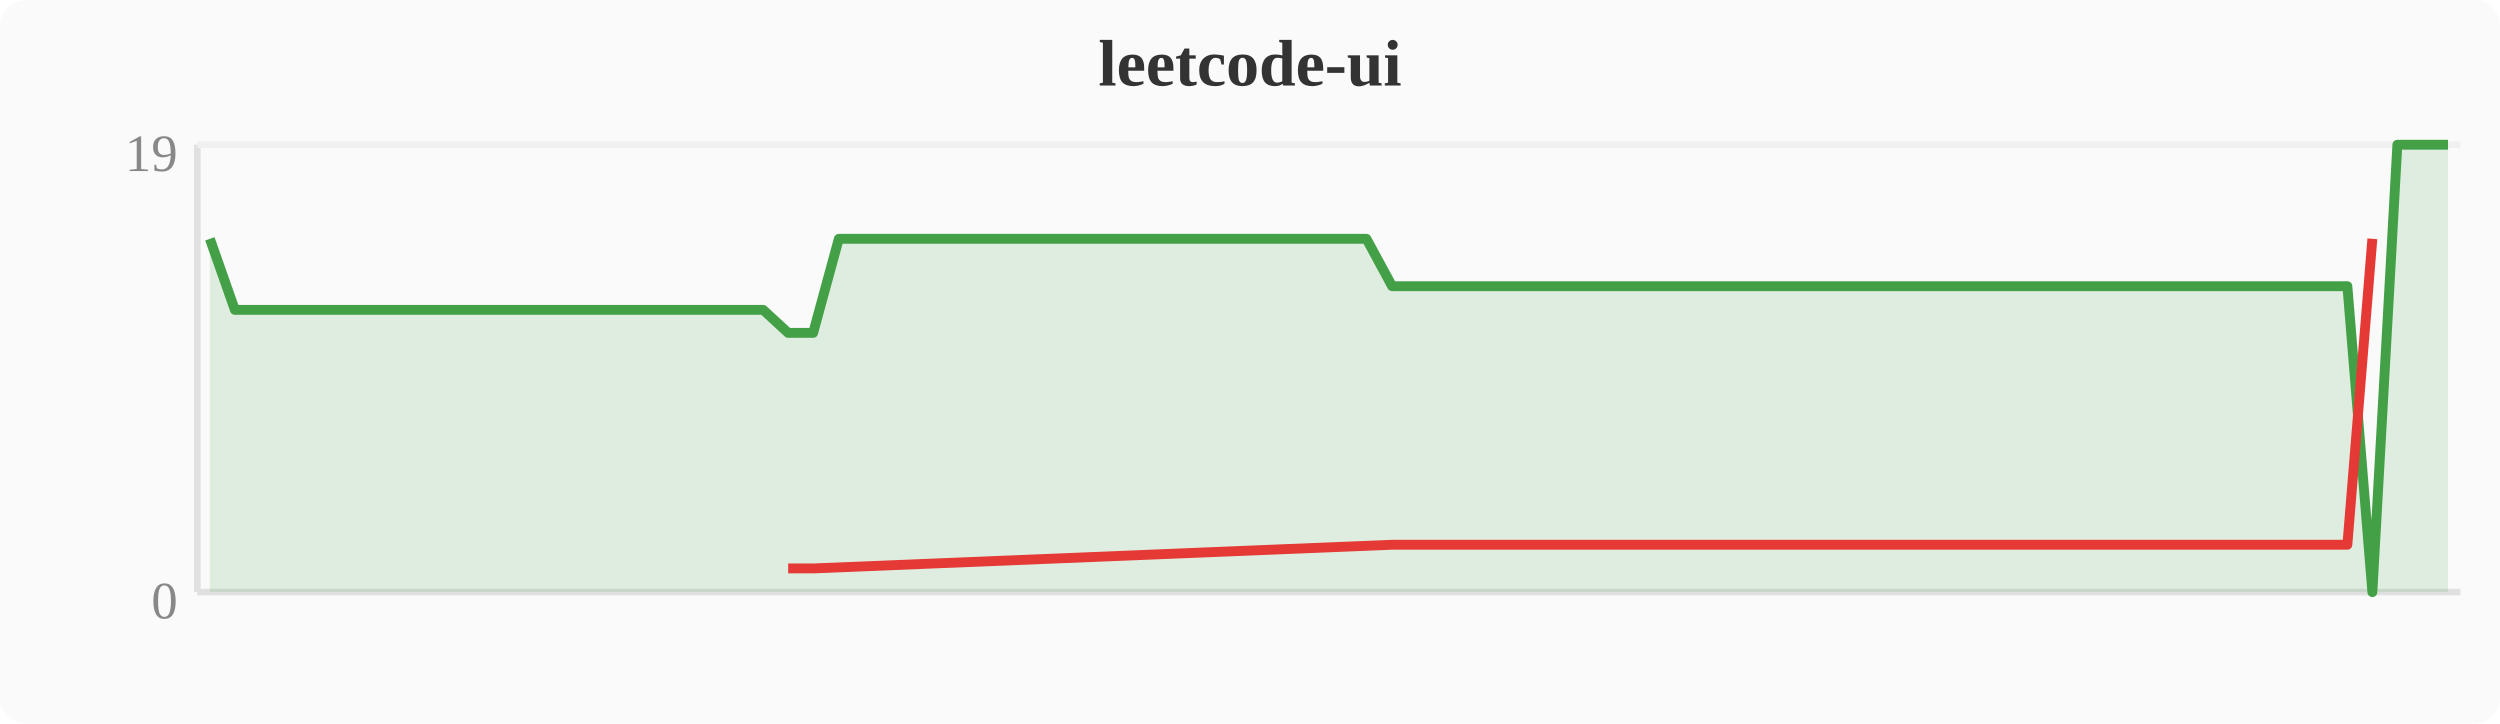
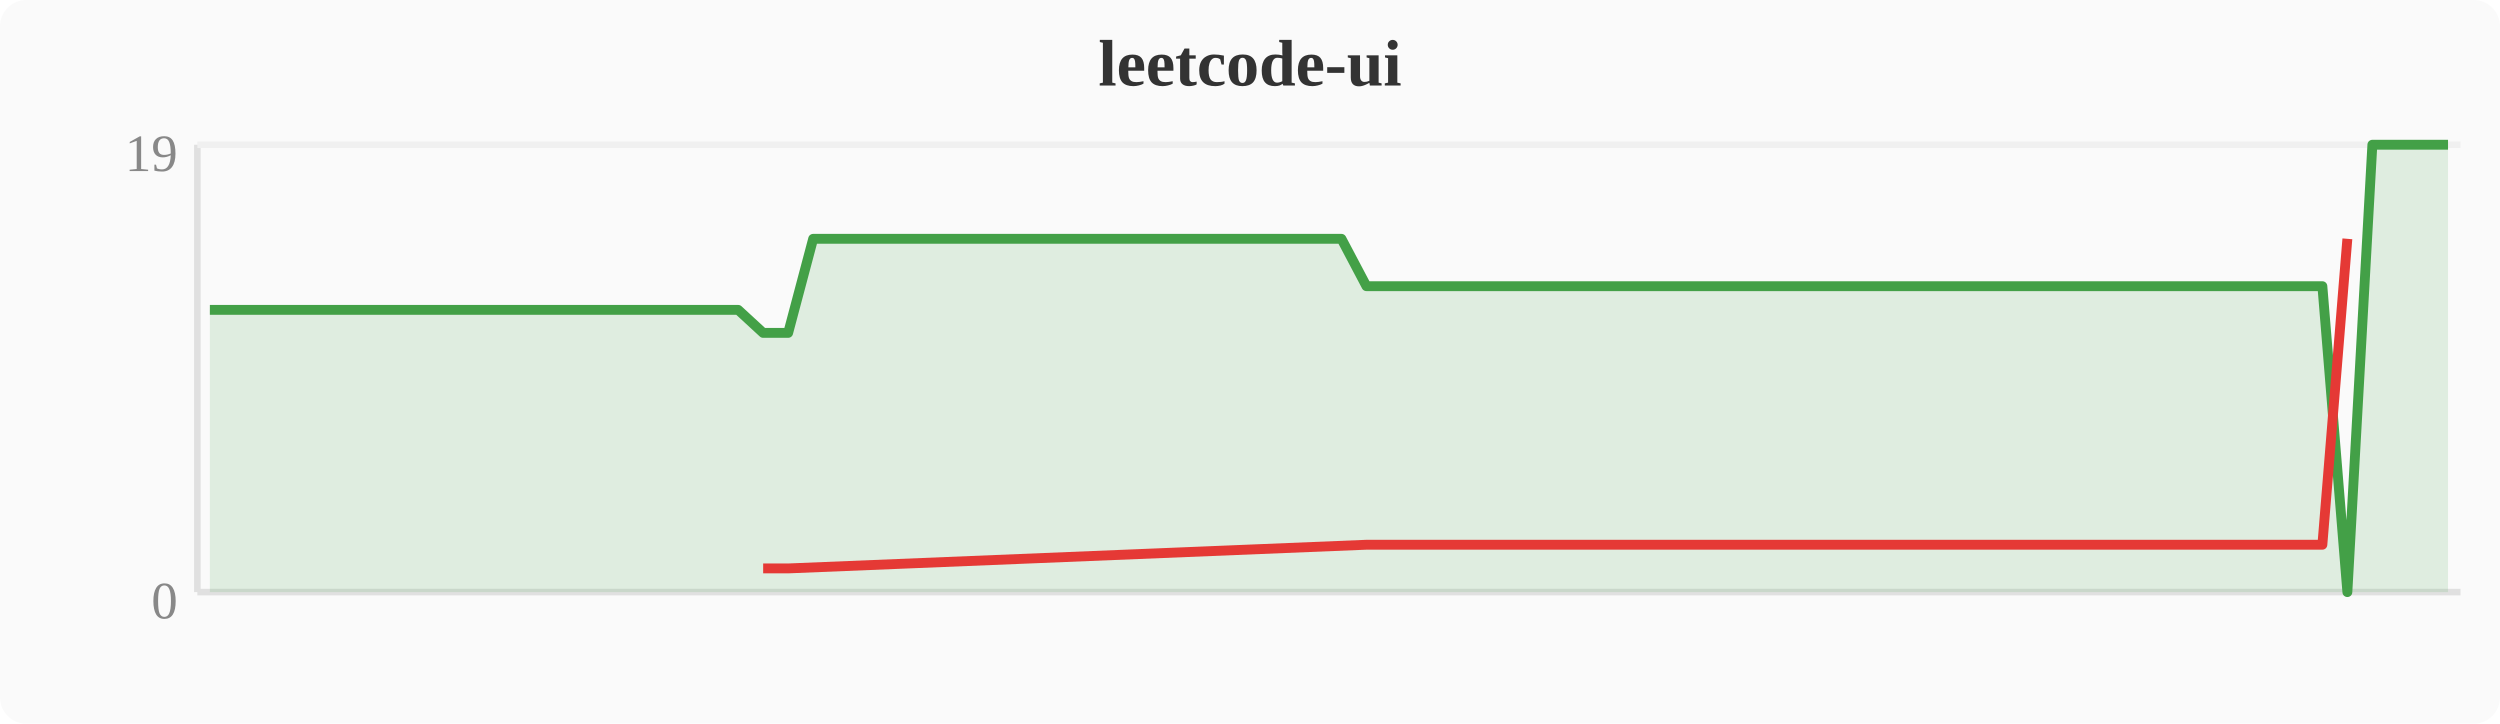
<svg xmlns="http://www.w3.org/2000/svg" width="380" height="110" viewBox="0 0 380 110">
  <rect width="380" height="110" fill="#fafafa" rx="4" />
  <text x="190" y="13" text-anchor="middle" font-size="10" font-weight="bold" fill="#333">leetcode-ui</text>
  <line x1="30" y1="22" x2="30" y2="90" stroke="#e0e0e0" stroke-width="1" />
  <line x1="30" y1="90" x2="374" y2="90" stroke="#e0e0e0" stroke-width="1" />
  <line x1="30" y1="22" x2="374" y2="22" stroke="#f0f0f0" stroke-width="1" />
  <text x="27" y="94" text-anchor="end" font-size="8" fill="#888">0</text>
  <text x="27" y="26" text-anchor="end" font-size="8" fill="#888">19</text>
-   <polygon points="31.9,36.3 35.7,47.1 39.6,47.1 43.4,47.1 47.2,47.1 51.0,47.1 54.8,47.1 58.7,47.1 62.5,47.1 66.3,47.1 70.1,47.1 74.0,47.1 77.8,47.1 81.6,47.1 85.4,47.1 89.2,47.1 93.1,47.1 96.9,47.1 100.7,47.1 104.5,47.1 108.4,47.1 112.2,47.1 116.0,47.1 119.8,50.6 123.6,50.6 127.5,36.3 131.3,36.3 135.1,36.3 138.9,36.3 142.8,36.3 146.6,36.3 150.4,36.3 154.2,36.3 158.0,36.3 161.9,36.3 165.7,36.3 169.5,36.3 173.3,36.3 177.2,36.3 181.0,36.3 184.8,36.3 188.6,36.3 192.4,36.3 196.3,36.3 200.1,36.3 203.9,36.3 207.7,36.3 211.6,43.5 215.4,43.5 219.2,43.5 223.0,43.5 226.8,43.5 230.7,43.5 234.5,43.5 238.3,43.5 242.1,43.5 246.0,43.5 249.8,43.5 253.6,43.5 257.4,43.5 261.2,43.5 265.1,43.5 268.9,43.5 272.7,43.5 276.5,43.5 280.4,43.5 284.2,43.5 288.0,43.5 291.8,43.5 295.6,43.5 299.5,43.5 303.3,43.5 307.1,43.5 310.9,43.5 314.8,43.5 318.6,43.5 322.4,43.5 326.2,43.5 330.0,43.5 333.9,43.5 337.7,43.5 341.5,43.5 345.3,43.5 349.2,43.5 353.0,43.5 356.8,43.5 360.6,90.0 364.4,22.0 368.3,22.0 372.1,22.0 372.1,90 31.9,90" fill="#43a047" opacity="0.15" />
-   <polyline points="31.9,36.3 35.7,47.1 39.6,47.1 43.4,47.1 47.2,47.1 51.0,47.1 54.8,47.1 58.7,47.1 62.5,47.1 66.3,47.1 70.1,47.1 74.0,47.1 77.8,47.1 81.6,47.1 85.4,47.1 89.2,47.1 93.1,47.1 96.9,47.1 100.7,47.1 104.5,47.1 108.4,47.1 112.2,47.1 116.0,47.1 119.8,50.6 123.6,50.6 127.5,36.3 131.3,36.3 135.1,36.3 138.9,36.3 142.8,36.3 146.6,36.3 150.4,36.3 154.2,36.3 158.0,36.3 161.9,36.3 165.7,36.3 169.5,36.3 173.3,36.3 177.2,36.3 181.0,36.3 184.8,36.3 188.6,36.3 192.4,36.3 196.3,36.3 200.1,36.3 203.9,36.3 207.7,36.3 211.6,43.5 215.4,43.5 219.2,43.5 223.0,43.5 226.8,43.5 230.7,43.5 234.5,43.5 238.3,43.5 242.1,43.5 246.0,43.5 249.8,43.5 253.6,43.5 257.4,43.5 261.2,43.5 265.1,43.5 268.9,43.5 272.7,43.5 276.5,43.5 280.4,43.5 284.2,43.5 288.0,43.5 291.8,43.5 295.6,43.5 299.5,43.5 303.3,43.5 307.1,43.5 310.9,43.5 314.8,43.5 318.6,43.5 322.4,43.5 326.2,43.5 330.0,43.5 333.9,43.5 337.7,43.5 341.5,43.5 345.3,43.5 349.2,43.5 353.0,43.5 356.8,43.5 360.6,90.0 364.4,22.0 368.3,22.0 372.1,22.0" fill="none" stroke="#43a047" stroke-width="1.5" stroke-linejoin="round" />
-   <polyline points="119.8,86.4 123.6,86.4 211.6,82.8 215.4,82.8 219.2,82.8 223.0,82.8 226.8,82.8 230.7,82.8 234.5,82.8 238.3,82.8 242.1,82.8 246.0,82.8 249.8,82.8 253.6,82.8 257.4,82.8 261.2,82.8 265.1,82.8 268.9,82.8 272.7,82.8 276.5,82.8 280.4,82.8 284.2,82.8 288.0,82.8 291.8,82.8 295.6,82.8 299.5,82.8 303.3,82.8 307.1,82.8 310.9,82.8 314.8,82.8 318.6,82.8 322.4,82.8 326.2,82.8 330.0,82.8 333.9,82.8 337.7,82.8 341.5,82.8 345.3,82.8 349.2,82.8 353.0,82.8 356.8,82.8 360.6,36.3" fill="none" stroke="#e53935" stroke-width="1.5" stroke-linejoin="round" />
+   <polygon points="31.9,47.1 35.7,47.1 39.6,47.1 43.4,47.1 47.2,47.1 51.0,47.1 54.8,47.1 58.7,47.1 62.5,47.1 66.3,47.1 70.1,47.1 74.0,47.1 77.8,47.1 81.6,47.1 85.4,47.1 89.2,47.1 93.1,47.1 96.9,47.1 100.7,47.1 104.5,47.1 108.4,47.1 112.2,47.1 116.0,50.6 119.8,50.6 123.6,36.3 127.5,36.3 131.3,36.3 135.1,36.3 138.9,36.3 142.8,36.3 146.6,36.3 150.4,36.3 154.2,36.3 158.0,36.3 161.9,36.3 165.7,36.3 169.5,36.3 173.3,36.3 177.2,36.3 181.0,36.3 184.8,36.3 188.6,36.3 192.4,36.3 196.3,36.3 200.1,36.3 203.9,36.3 207.7,43.5 211.6,43.5 215.4,43.5 219.2,43.5 223.0,43.5 226.8,43.5 230.7,43.5 234.5,43.5 238.3,43.5 242.1,43.5 246.0,43.5 249.8,43.5 253.6,43.5 257.4,43.5 261.2,43.5 265.1,43.5 268.9,43.5 272.7,43.5 276.5,43.5 280.4,43.5 284.2,43.5 288.0,43.5 291.8,43.5 295.6,43.5 299.5,43.5 303.3,43.5 307.1,43.5 310.9,43.5 314.8,43.5 318.6,43.5 322.4,43.5 326.2,43.5 330.0,43.5 333.9,43.5 337.7,43.5 341.5,43.5 345.3,43.5 349.2,43.5 353.0,43.5 356.8,90.0 360.6,22.0 364.4,22.0 368.3,22.0 372.1,22.0 372.1,90 31.9,90" fill="#43a047" opacity="0.15" />
+   <polyline points="31.9,47.1 35.7,47.1 39.6,47.1 43.4,47.1 47.2,47.1 51.0,47.1 54.8,47.1 58.7,47.1 62.5,47.1 66.3,47.1 70.1,47.1 74.0,47.1 77.8,47.1 81.6,47.1 85.4,47.1 89.2,47.1 93.1,47.1 96.9,47.1 100.7,47.1 104.5,47.1 108.4,47.1 112.2,47.1 116.0,50.6 119.8,50.6 123.6,36.3 127.5,36.3 131.3,36.3 135.1,36.3 138.9,36.3 142.8,36.3 146.6,36.3 150.4,36.3 154.2,36.3 158.0,36.3 161.9,36.3 165.7,36.3 169.5,36.3 173.3,36.3 177.2,36.3 181.0,36.3 184.8,36.3 188.6,36.3 192.4,36.3 196.3,36.3 200.1,36.3 203.9,36.3 207.7,43.5 211.6,43.5 215.4,43.5 219.2,43.5 223.0,43.5 226.8,43.5 230.7,43.5 234.5,43.5 238.3,43.5 242.1,43.5 246.0,43.5 249.8,43.5 253.6,43.5 257.4,43.5 261.2,43.5 265.1,43.5 268.9,43.5 272.7,43.5 276.5,43.5 280.4,43.5 284.2,43.5 288.0,43.5 291.8,43.5 295.6,43.5 299.5,43.5 303.3,43.5 307.1,43.5 310.9,43.5 314.8,43.5 318.6,43.5 322.4,43.5 326.2,43.5 330.0,43.5 333.9,43.5 337.7,43.5 341.5,43.5 345.3,43.5 349.2,43.5 353.0,43.5 356.8,90.0 360.6,22.0 364.4,22.0 368.3,22.0 372.1,22.0" fill="none" stroke="#43a047" stroke-width="1.5" stroke-linejoin="round" />
+   <polyline points="116.0,86.4 119.8,86.4 207.7,82.8 211.6,82.8 215.4,82.8 219.2,82.8 223.0,82.8 226.8,82.8 230.7,82.8 234.5,82.8 238.3,82.8 242.1,82.8 246.0,82.8 249.8,82.8 253.6,82.8 257.4,82.8 261.2,82.8 265.1,82.8 268.9,82.8 272.7,82.8 276.5,82.8 280.4,82.8 284.2,82.8 288.0,82.8 291.8,82.8 295.6,82.8 299.5,82.8 303.3,82.8 307.1,82.8 310.9,82.8 314.8,82.8 318.6,82.8 322.4,82.8 326.2,82.8 330.0,82.8 333.9,82.8 337.7,82.8 341.5,82.8 345.3,82.8 349.2,82.8 353.0,82.8 356.8,36.3" fill="none" stroke="#e53935" stroke-width="1.5" stroke-linejoin="round" />
</svg>
